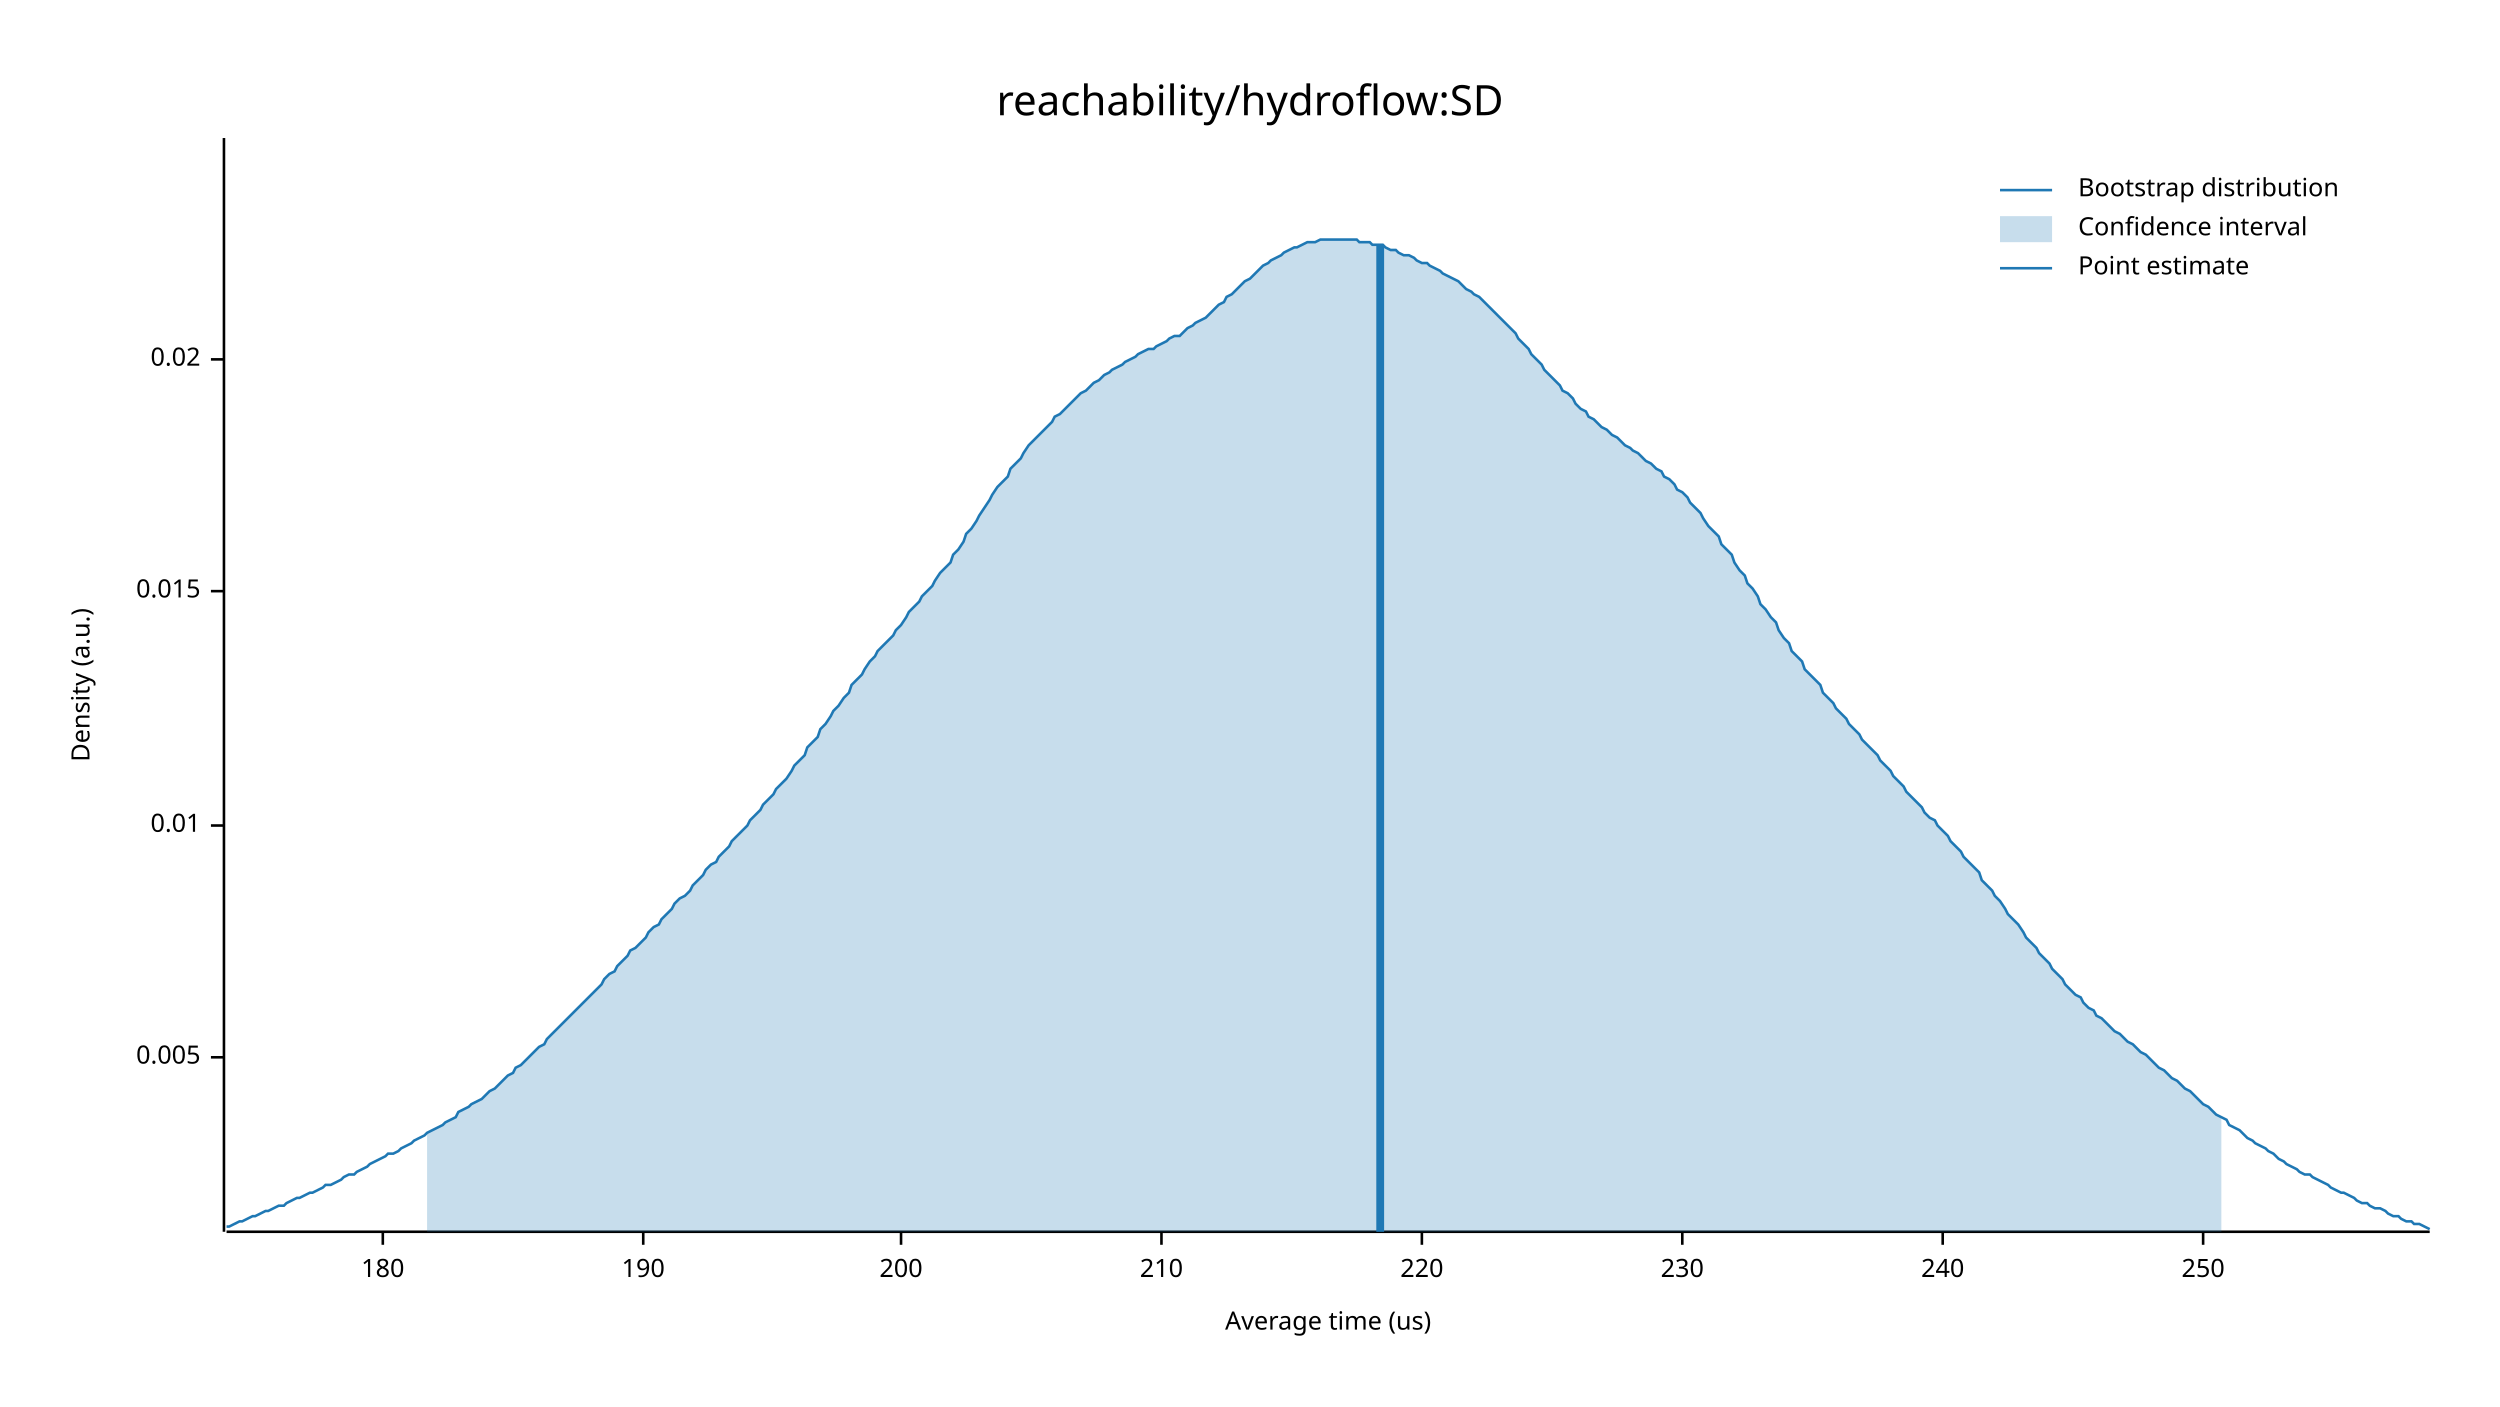
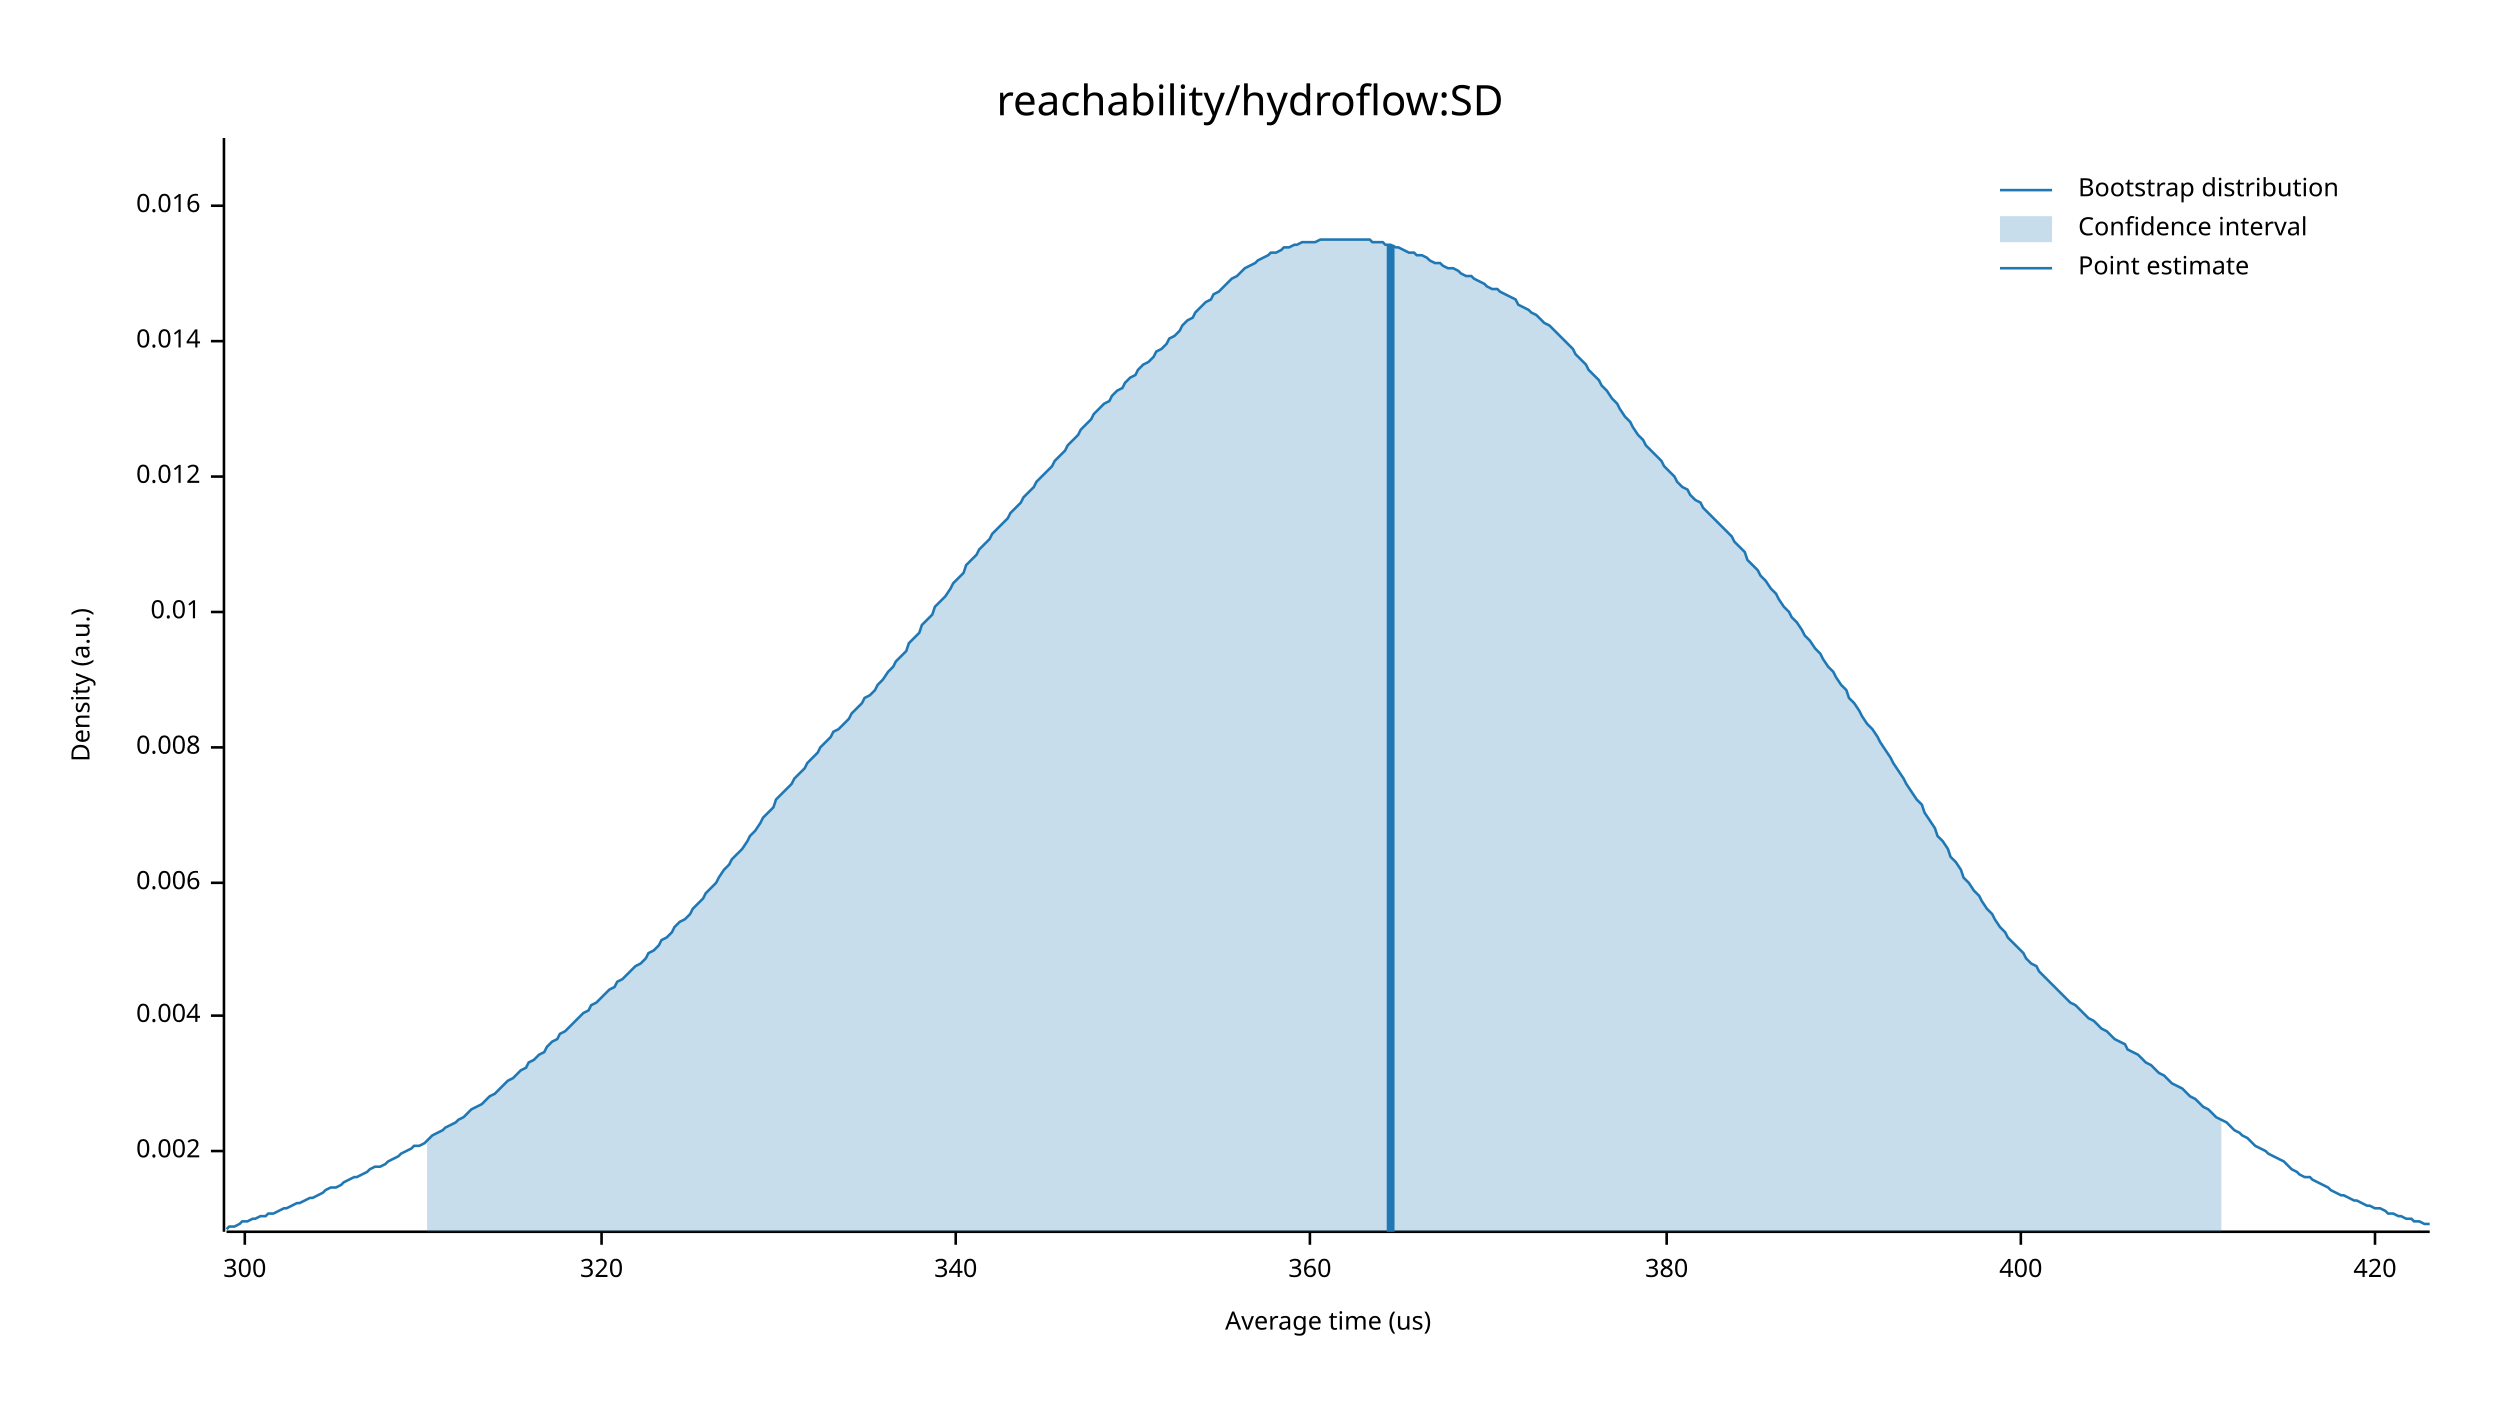
<svg xmlns="http://www.w3.org/2000/svg" width="960" height="540" viewBox="0 0 960 540">
  <text x="480" y="32" dy="0.76em" text-anchor="middle" font-family="sans-serif" font-size="16.129" opacity="1" fill="#000000">
reachability/hydroflow:SD
</text>
  <text x="27" y="263" dy="0.76em" text-anchor="middle" font-family="sans-serif" font-size="9.677" opacity="1" fill="#000000" transform="rotate(270, 27, 263)">
Density (a.u.)
</text>
  <text x="510" y="513" dy="-0.5ex" text-anchor="middle" font-family="sans-serif" font-size="9.677" opacity="1" fill="#000000">
Average time (us)
</text>
  <polyline fill="none" opacity="1" stroke="#000000" stroke-width="1" points="86,53 86,473 " />
-   <text x="77" y="406" dy="0.5ex" text-anchor="end" font-family="sans-serif" font-size="9.677" opacity="1" fill="#000000">
- 0.005
+   <text x="77" y="442" dy="0.5ex" text-anchor="end" font-family="sans-serif" font-size="9.677" opacity="1" fill="#000000">
+ 0.002
</text>
-   <polyline fill="none" opacity="1" stroke="#000000" stroke-width="1" points="81,406 86,406 " />
-   <text x="77" y="317" dy="0.5ex" text-anchor="end" font-family="sans-serif" font-size="9.677" opacity="1" fill="#000000">
+   <polyline fill="none" opacity="1" stroke="#000000" stroke-width="1" points="81,442 86,442 " />
+   <text x="77" y="390" dy="0.5ex" text-anchor="end" font-family="sans-serif" font-size="9.677" opacity="1" fill="#000000">
+ 0.004
+ </text>
+   <polyline fill="none" opacity="1" stroke="#000000" stroke-width="1" points="81,390 86,390 " />
+   <text x="77" y="339" dy="0.5ex" text-anchor="end" font-family="sans-serif" font-size="9.677" opacity="1" fill="#000000">
+ 0.006
+ </text>
+   <polyline fill="none" opacity="1" stroke="#000000" stroke-width="1" points="81,339 86,339 " />
+   <text x="77" y="287" dy="0.5ex" text-anchor="end" font-family="sans-serif" font-size="9.677" opacity="1" fill="#000000">
+ 0.008
+ </text>
+   <polyline fill="none" opacity="1" stroke="#000000" stroke-width="1" points="81,287 86,287 " />
+   <text x="77" y="235" dy="0.5ex" text-anchor="end" font-family="sans-serif" font-size="9.677" opacity="1" fill="#000000">
0.01
</text>
-   <polyline fill="none" opacity="1" stroke="#000000" stroke-width="1" points="81,317 86,317 " />
-   <text x="77" y="227" dy="0.5ex" text-anchor="end" font-family="sans-serif" font-size="9.677" opacity="1" fill="#000000">
- 0.015
+   <polyline fill="none" opacity="1" stroke="#000000" stroke-width="1" points="81,235 86,235 " />
+   <text x="77" y="183" dy="0.5ex" text-anchor="end" font-family="sans-serif" font-size="9.677" opacity="1" fill="#000000">
+ 0.012
</text>
-   <polyline fill="none" opacity="1" stroke="#000000" stroke-width="1" points="81,227 86,227 " />
-   <text x="77" y="138" dy="0.5ex" text-anchor="end" font-family="sans-serif" font-size="9.677" opacity="1" fill="#000000">
- 0.02
+   <polyline fill="none" opacity="1" stroke="#000000" stroke-width="1" points="81,183 86,183 " />
+   <text x="77" y="131" dy="0.5ex" text-anchor="end" font-family="sans-serif" font-size="9.677" opacity="1" fill="#000000">
+ 0.014
</text>
-   <polyline fill="none" opacity="1" stroke="#000000" stroke-width="1" points="81,138 86,138 " />
+   <polyline fill="none" opacity="1" stroke="#000000" stroke-width="1" points="81,131 86,131 " />
+   <text x="77" y="79" dy="0.5ex" text-anchor="end" font-family="sans-serif" font-size="9.677" opacity="1" fill="#000000">
+ 0.016
+ </text>
+   <polyline fill="none" opacity="1" stroke="#000000" stroke-width="1" points="81,79 86,79 " />
  <polyline fill="none" opacity="1" stroke="#000000" stroke-width="1" points="87,473 933,473 " />
-   <text x="147" y="483" dy="0.76em" text-anchor="middle" font-family="sans-serif" font-size="9.677" opacity="1" fill="#000000">
- 180
+   <text x="94" y="483" dy="0.76em" text-anchor="middle" font-family="sans-serif" font-size="9.677" opacity="1" fill="#000000">
+ 300
</text>
-   <polyline fill="none" opacity="1" stroke="#000000" stroke-width="1" points="147,473 147,478 " />
-   <text x="247" y="483" dy="0.76em" text-anchor="middle" font-family="sans-serif" font-size="9.677" opacity="1" fill="#000000">
- 190
+   <polyline fill="none" opacity="1" stroke="#000000" stroke-width="1" points="94,473 94,478 " />
+   <text x="231" y="483" dy="0.76em" text-anchor="middle" font-family="sans-serif" font-size="9.677" opacity="1" fill="#000000">
+ 320
</text>
-   <polyline fill="none" opacity="1" stroke="#000000" stroke-width="1" points="247,473 247,478 " />
-   <text x="346" y="483" dy="0.76em" text-anchor="middle" font-family="sans-serif" font-size="9.677" opacity="1" fill="#000000">
- 200
+   <polyline fill="none" opacity="1" stroke="#000000" stroke-width="1" points="231,473 231,478 " />
+   <text x="367" y="483" dy="0.76em" text-anchor="middle" font-family="sans-serif" font-size="9.677" opacity="1" fill="#000000">
+ 340
</text>
-   <polyline fill="none" opacity="1" stroke="#000000" stroke-width="1" points="346,473 346,478 " />
-   <text x="446" y="483" dy="0.76em" text-anchor="middle" font-family="sans-serif" font-size="9.677" opacity="1" fill="#000000">
- 210
+   <polyline fill="none" opacity="1" stroke="#000000" stroke-width="1" points="367,473 367,478 " />
+   <text x="503" y="483" dy="0.76em" text-anchor="middle" font-family="sans-serif" font-size="9.677" opacity="1" fill="#000000">
+ 360
</text>
-   <polyline fill="none" opacity="1" stroke="#000000" stroke-width="1" points="446,473 446,478 " />
-   <text x="546" y="483" dy="0.76em" text-anchor="middle" font-family="sans-serif" font-size="9.677" opacity="1" fill="#000000">
- 220
+   <polyline fill="none" opacity="1" stroke="#000000" stroke-width="1" points="503,473 503,478 " />
+   <text x="640" y="483" dy="0.76em" text-anchor="middle" font-family="sans-serif" font-size="9.677" opacity="1" fill="#000000">
+ 380
</text>
-   <polyline fill="none" opacity="1" stroke="#000000" stroke-width="1" points="546,473 546,478 " />
-   <text x="646" y="483" dy="0.76em" text-anchor="middle" font-family="sans-serif" font-size="9.677" opacity="1" fill="#000000">
- 230
+   <polyline fill="none" opacity="1" stroke="#000000" stroke-width="1" points="640,473 640,478 " />
+   <text x="776" y="483" dy="0.76em" text-anchor="middle" font-family="sans-serif" font-size="9.677" opacity="1" fill="#000000">
+ 400
</text>
-   <polyline fill="none" opacity="1" stroke="#000000" stroke-width="1" points="646,473 646,478 " />
-   <text x="746" y="483" dy="0.76em" text-anchor="middle" font-family="sans-serif" font-size="9.677" opacity="1" fill="#000000">
- 240
+   <polyline fill="none" opacity="1" stroke="#000000" stroke-width="1" points="776,473 776,478 " />
+   <text x="912" y="483" dy="0.76em" text-anchor="middle" font-family="sans-serif" font-size="9.677" opacity="1" fill="#000000">
+ 420
</text>
-   <polyline fill="none" opacity="1" stroke="#000000" stroke-width="1" points="746,473 746,478 " />
-   <text x="846" y="483" dy="0.76em" text-anchor="middle" font-family="sans-serif" font-size="9.677" opacity="1" fill="#000000">
- 250
- </text>
-   <polyline fill="none" opacity="1" stroke="#000000" stroke-width="1" points="846,473 846,478 " />
-   <polyline fill="none" opacity="1" stroke="#1F78B4" stroke-width="1" points="87,471 88,471 90,470 92,469 93,469 95,468 97,467 98,467 100,466 102,465 103,465 105,464 107,463 109,463 110,462 112,461 114,460 115,460 117,459 119,458 120,458 122,457 124,456 125,455 127,455 129,454 131,453 132,452 134,451 136,451 137,450 139,449 141,448 142,447 144,446 146,445 148,444 149,443 151,443 153,442 154,441 156,440 158,439 159,438 161,437 163,436 164,435 166,434 168,433 170,432 171,431 173,430 175,429 176,427 178,426 180,425 181,424 183,423 185,422 187,420 188,419 190,418 192,416 193,415 195,413 197,412 198,410 200,409 202,407 203,406 205,404 207,402 209,401 210,399 212,397 214,395 215,394 217,392 219,390 220,389 222,387 224,385 226,383 227,382 229,380 231,378 232,376 234,374 236,373 237,371 239,369 241,367 242,365 244,364 246,362 248,360 249,358 251,356 253,355 254,353 256,351 258,349 259,347 261,345 263,344 265,342 266,340 268,338 270,336 271,334 273,332 275,331 276,329 278,327 280,325 281,323 283,321 285,319 287,317 288,315 290,313 292,311 293,309 295,307 297,305 298,303 300,301 302,299 304,296 305,294 307,292 309,290 310,287 312,285 314,283 315,280 317,278 319,275 320,273 322,271 324,268 326,266 327,263 329,261 331,259 332,257 334,254 336,252 337,250 339,248 341,246 343,244 344,242 346,240 348,237 349,235 351,233 353,231 354,229 356,227 358,225 359,223 361,220 363,218 365,216 366,213 368,211 370,208 371,205 373,203 375,200 376,198 378,195 380,192 381,190 383,187 385,185 387,183 388,180 390,178 392,176 393,174 395,171 397,169 398,168 400,166 402,164 404,162 405,160 407,159 409,157 410,156 412,154 414,152 415,151 417,150 419,148 420,147 422,146 424,144 426,143 427,142 429,141 431,140 432,139 434,138 436,137 437,136 439,135 441,134 443,134 444,133 446,132 448,131 449,130 451,129 453,129 454,128 456,126 458,125 459,124 461,123 463,122 465,120 466,119 468,117 470,116 471,114 473,113 475,111 476,110 478,108 480,107 482,105 483,104 485,102 487,101 488,100 490,99 492,98 493,97 495,96 497,95 498,95 500,94 502,93 504,93 505,93 507,92 509,92 510,92 512,92 514,92 515,92 517,92 519,92 521,92 522,93 524,93 526,93 527,94 529,94 531,94 532,95 534,96 536,96 537,97 539,98 541,98 543,99 544,100 546,101 548,101 549,102 551,103 553,104 554,105 556,106 558,107 560,108 561,109 563,111 565,112 566,113 568,114 570,116 571,117 573,119 575,121 576,122 578,124 580,126 582,128 583,130 585,132 587,134 588,136 590,138 592,140 593,142 595,144 597,146 599,148 600,150 602,151 604,153 605,155 607,157 609,158 610,160 612,161 614,163 615,164 617,165 619,167 621,168 622,169 624,171 626,172 627,173 629,174 631,176 632,177 634,178 636,180 638,181 639,183 641,184 643,186 644,188 646,189 648,191 649,193 651,195 653,197 654,199 656,202 658,204 660,206 661,209 663,211 665,213 666,216 668,219 670,221 671,224 673,226 675,229 676,232 678,234 680,237 682,239 683,242 685,245 687,247 688,250 690,252 692,254 693,257 695,259 697,261 699,263 700,266 702,268 704,270 705,272 707,274 709,276 710,278 712,280 714,282 715,284 717,286 719,288 721,290 722,292 724,294 726,296 727,298 729,300 731,302 732,304 734,306 736,308 738,310 739,312 741,314 743,315 744,317 746,319 748,321 749,323 751,325 753,327 754,329 756,331 758,333 760,335 761,338 763,340 765,342 766,344 768,346 770,349 771,351 773,353 775,355 777,358 778,360 780,362 782,364 783,366 785,368 787,370 788,372 790,374 792,376 793,378 795,380 797,382 799,383 800,385 802,387 804,388 805,390 807,391 809,393 810,394 812,396 814,397 816,399 817,400 819,401 821,403 822,404 824,405 826,407 827,408 829,410 831,411 832,412 834,414 836,415 838,417 839,418 841,419 843,421 844,422 846,424 848,425 849,426 851,428 853,429 855,430 856,432 858,433 860,434 861,435 863,437 865,438 866,439 868,440 870,441 871,442 873,443 875,445 877,446 878,447 880,448 882,449 883,450 885,451 887,451 888,452 890,453 892,454 894,455 895,456 897,457 899,458 900,458 902,459 904,460 905,461 907,462 909,462 910,463 912,464 914,464 916,465 917,466 919,467 921,467 922,468 924,469 926,469 927,470 929,470 931,471 933,472 " />
-   <polygon opacity="0.25" fill="#1F78B4" points="164,435 166,434 168,433 170,432 171,431 173,430 175,429 176,427 178,426 180,425 181,424 183,423 185,422 187,420 188,419 190,418 192,416 193,415 195,413 197,412 198,410 200,409 202,407 203,406 205,404 207,402 209,401 210,399 212,397 214,395 215,394 217,392 219,390 220,389 222,387 224,385 226,383 227,382 229,380 231,378 232,376 234,374 236,373 237,371 239,369 241,367 242,365 244,364 246,362 248,360 249,358 251,356 253,355 254,353 256,351 258,349 259,347 261,345 263,344 265,342 266,340 268,338 270,336 271,334 273,332 275,331 276,329 278,327 280,325 281,323 283,321 285,319 287,317 288,315 290,313 292,311 293,309 295,307 297,305 298,303 300,301 302,299 304,296 305,294 307,292 309,290 310,287 312,285 314,283 315,280 317,278 319,275 320,273 322,271 324,268 326,266 327,263 329,261 331,259 332,257 334,254 336,252 337,250 339,248 341,246 343,244 344,242 346,240 348,237 349,235 351,233 353,231 354,229 356,227 358,225 359,223 361,220 363,218 365,216 366,213 368,211 370,208 371,205 373,203 375,200 376,198 378,195 380,192 381,190 383,187 385,185 387,183 388,180 390,178 392,176 393,174 395,171 397,169 398,168 400,166 402,164 404,162 405,160 407,159 409,157 410,156 412,154 414,152 415,151 417,150 419,148 420,147 422,146 424,144 426,143 427,142 429,141 431,140 432,139 434,138 436,137 437,136 439,135 441,134 443,134 444,133 446,132 448,131 449,130 451,129 453,129 454,128 456,126 458,125 459,124 461,123 463,122 465,120 466,119 468,117 470,116 471,114 473,113 475,111 476,110 478,108 480,107 482,105 483,104 485,102 487,101 488,100 490,99 492,98 493,97 495,96 497,95 498,95 500,94 502,93 504,93 505,93 507,92 509,92 510,92 512,92 514,92 515,92 517,92 519,92 521,92 522,93 524,93 526,93 527,94 529,94 531,94 532,95 534,96 536,96 537,97 539,98 541,98 543,99 544,100 546,101 548,101 549,102 551,103 553,104 554,105 556,106 558,107 560,108 561,109 563,111 565,112 566,113 568,114 570,116 571,117 573,119 575,121 576,122 578,124 580,126 582,128 583,130 585,132 587,134 588,136 590,138 592,140 593,142 595,144 597,146 599,148 600,150 602,151 604,153 605,155 607,157 609,158 610,160 612,161 614,163 615,164 617,165 619,167 621,168 622,169 624,171 626,172 627,173 629,174 631,176 632,177 634,178 636,180 638,181 639,183 641,184 643,186 644,188 646,189 648,191 649,193 651,195 653,197 654,199 656,202 658,204 660,206 661,209 663,211 665,213 666,216 668,219 670,221 671,224 673,226 675,229 676,232 678,234 680,237 682,239 683,242 685,245 687,247 688,250 690,252 692,254 693,257 695,259 697,261 699,263 700,266 702,268 704,270 705,272 707,274 709,276 710,278 712,280 714,282 715,284 717,286 719,288 721,290 722,292 724,294 726,296 727,298 729,300 731,302 732,304 734,306 736,308 738,310 739,312 741,314 743,315 744,317 746,319 748,321 749,323 751,325 753,327 754,329 756,331 758,333 760,335 761,338 763,340 765,342 766,344 768,346 770,349 771,351 773,353 775,355 777,358 778,360 780,362 782,364 783,366 785,368 787,370 788,372 790,374 792,376 793,378 795,380 797,382 799,383 800,385 802,387 804,388 805,390 807,391 809,393 810,394 812,396 814,397 816,399 817,400 819,401 821,403 822,404 824,405 826,407 827,408 829,410 831,411 832,412 834,414 836,415 838,417 839,418 841,419 843,421 844,422 846,424 848,425 849,426 851,428 853,429 853,473 164,473 " />
-   <polyline fill="none" opacity="1" stroke="#1F78B4" stroke-width="3" points="530,473 530,94 " />
+   <polyline fill="none" opacity="1" stroke="#000000" stroke-width="1" points="912,473 912,478 " />
+   <polyline fill="none" opacity="1" stroke="#1F78B4" stroke-width="1" points="87,472 88,471 90,471 92,470 93,469 95,469 97,468 98,468 100,467 102,467 103,466 105,466 107,465 109,464 110,464 112,463 114,462 115,462 117,461 119,460 120,460 122,459 124,458 125,457 127,456 129,456 131,455 132,454 134,453 136,452 137,452 139,451 141,450 142,449 144,448 146,448 148,447 149,446 151,445 153,444 154,443 156,442 158,441 159,440 161,440 163,439 164,438 166,436 168,435 170,434 171,433 173,432 175,431 176,430 178,429 180,427 181,426 183,425 185,424 187,422 188,421 190,420 192,418 193,417 195,415 197,414 198,413 200,411 202,410 203,408 205,407 207,405 209,404 210,402 212,400 214,399 215,397 217,396 219,394 220,393 222,391 224,389 226,388 227,386 229,385 231,383 232,382 234,380 236,379 237,377 239,376 241,374 242,373 244,371 246,370 248,368 249,366 251,365 253,363 254,361 256,360 258,358 259,356 261,354 263,353 265,351 266,349 268,347 270,345 271,343 273,341 275,339 276,337 278,334 280,332 281,330 283,328 285,326 287,323 288,321 290,319 292,316 293,314 295,312 297,310 298,307 300,305 302,303 304,301 305,299 307,297 309,295 310,293 312,291 314,289 315,287 317,285 319,283 320,281 322,280 324,278 326,276 327,274 329,272 331,270 332,268 334,267 336,265 337,263 339,261 341,258 343,256 344,254 346,252 348,250 349,247 351,245 353,243 354,240 356,238 358,236 359,233 361,231 363,229 365,226 366,224 368,222 370,220 371,217 373,215 375,213 376,211 378,209 380,207 381,205 383,203 385,201 387,199 388,197 390,195 392,193 393,191 395,189 397,187 398,185 400,183 402,181 404,179 405,177 407,175 409,173 410,171 412,169 414,167 415,165 417,163 419,161 420,159 422,157 424,155 426,154 427,152 429,150 431,149 432,147 434,145 436,144 437,142 439,140 441,139 443,137 444,135 446,134 448,132 449,130 451,129 453,127 454,125 456,123 458,122 459,120 461,118 463,116 465,115 466,113 468,112 470,110 471,109 473,107 475,106 476,105 478,103 480,102 482,101 483,100 485,99 487,98 488,97 490,97 492,96 493,95 495,95 497,94 498,94 500,93 502,93 504,93 505,93 507,92 509,92 510,92 512,92 514,92 515,92 517,92 519,92 521,92 522,92 524,92 526,92 527,93 529,93 531,93 532,94 534,94 536,95 537,95 539,96 541,97 543,97 544,98 546,98 548,99 549,100 551,101 553,101 554,102 556,103 558,103 560,104 561,105 563,106 565,106 566,107 568,108 570,109 571,110 573,111 575,111 576,112 578,113 580,114 582,115 583,117 585,118 587,119 588,120 590,121 592,123 593,124 595,125 597,127 599,129 600,130 602,132 604,134 605,136 607,138 609,140 610,142 612,144 614,146 615,148 617,150 619,153 621,155 622,157 624,160 626,162 627,164 629,167 631,169 632,171 634,173 636,175 638,177 639,179 641,181 643,183 644,185 646,187 648,188 649,190 651,192 653,193 654,195 656,197 658,199 660,201 661,202 663,204 665,206 666,208 668,210 670,212 671,215 673,217 675,219 676,221 678,223 680,226 682,228 683,230 685,233 687,235 688,237 690,239 692,242 693,244 695,246 697,249 699,251 700,253 702,256 704,258 705,260 707,263 709,265 710,268 712,270 714,273 715,275 717,278 719,280 721,283 722,285 724,288 726,291 727,293 729,296 731,299 732,301 734,304 736,307 738,309 739,312 741,315 743,318 744,321 746,323 748,326 749,329 751,331 753,334 754,337 756,339 758,342 760,344 761,346 763,349 765,351 766,353 768,356 770,358 771,360 773,362 775,364 777,366 778,368 780,370 782,371 783,373 785,375 787,377 788,378 790,380 792,382 793,383 795,385 797,386 799,388 800,389 802,391 804,392 805,393 807,395 809,396 810,397 812,399 814,400 816,401 817,403 819,404 821,405 822,406 824,408 826,409 827,410 829,412 831,413 832,414 834,416 836,417 838,418 839,419 841,421 843,422 844,423 846,425 848,426 849,427 851,429 853,430 855,431 856,432 858,434 860,435 861,436 863,437 865,439 866,440 868,441 870,442 871,443 873,444 875,445 877,446 878,447 880,449 882,450 883,451 885,452 887,452 888,453 890,454 892,455 894,456 895,457 897,458 899,459 900,459 902,460 904,461 905,461 907,462 909,463 910,463 912,464 914,464 916,465 917,466 919,466 921,467 922,467 924,468 926,468 927,469 929,469 931,470 933,470 " />
+   <polygon opacity="0.25" fill="#1F78B4" points="164,438 166,436 168,435 170,434 171,433 173,432 175,431 176,430 178,429 180,427 181,426 183,425 185,424 187,422 188,421 190,420 192,418 193,417 195,415 197,414 198,413 200,411 202,410 203,408 205,407 207,405 209,404 210,402 212,400 214,399 215,397 217,396 219,394 220,393 222,391 224,389 226,388 227,386 229,385 231,383 232,382 234,380 236,379 237,377 239,376 241,374 242,373 244,371 246,370 248,368 249,366 251,365 253,363 254,361 256,360 258,358 259,356 261,354 263,353 265,351 266,349 268,347 270,345 271,343 273,341 275,339 276,337 278,334 280,332 281,330 283,328 285,326 287,323 288,321 290,319 292,316 293,314 295,312 297,310 298,307 300,305 302,303 304,301 305,299 307,297 309,295 310,293 312,291 314,289 315,287 317,285 319,283 320,281 322,280 324,278 326,276 327,274 329,272 331,270 332,268 334,267 336,265 337,263 339,261 341,258 343,256 344,254 346,252 348,250 349,247 351,245 353,243 354,240 356,238 358,236 359,233 361,231 363,229 365,226 366,224 368,222 370,220 371,217 373,215 375,213 376,211 378,209 380,207 381,205 383,203 385,201 387,199 388,197 390,195 392,193 393,191 395,189 397,187 398,185 400,183 402,181 404,179 405,177 407,175 409,173 410,171 412,169 414,167 415,165 417,163 419,161 420,159 422,157 424,155 426,154 427,152 429,150 431,149 432,147 434,145 436,144 437,142 439,140 441,139 443,137 444,135 446,134 448,132 449,130 451,129 453,127 454,125 456,123 458,122 459,120 461,118 463,116 465,115 466,113 468,112 470,110 471,109 473,107 475,106 476,105 478,103 480,102 482,101 483,100 485,99 487,98 488,97 490,97 492,96 493,95 495,95 497,94 498,94 500,93 502,93 504,93 505,93 507,92 509,92 510,92 512,92 514,92 515,92 517,92 519,92 521,92 522,92 524,92 526,92 527,93 529,93 531,93 532,94 534,94 536,95 537,95 539,96 541,97 543,97 544,98 546,98 548,99 549,100 551,101 553,101 554,102 556,103 558,103 560,104 561,105 563,106 565,106 566,107 568,108 570,109 571,110 573,111 575,111 576,112 578,113 580,114 582,115 583,117 585,118 587,119 588,120 590,121 592,123 593,124 595,125 597,127 599,129 600,130 602,132 604,134 605,136 607,138 609,140 610,142 612,144 614,146 615,148 617,150 619,153 621,155 622,157 624,160 626,162 627,164 629,167 631,169 632,171 634,173 636,175 638,177 639,179 641,181 643,183 644,185 646,187 648,188 649,190 651,192 653,193 654,195 656,197 658,199 660,201 661,202 663,204 665,206 666,208 668,210 670,212 671,215 673,217 675,219 676,221 678,223 680,226 682,228 683,230 685,233 687,235 688,237 690,239 692,242 693,244 695,246 697,249 699,251 700,253 702,256 704,258 705,260 707,263 709,265 710,268 712,270 714,273 715,275 717,278 719,280 721,283 722,285 724,288 726,291 727,293 729,296 731,299 732,301 734,304 736,307 738,309 739,312 741,315 743,318 744,321 746,323 748,326 749,329 751,331 753,334 754,337 756,339 758,342 760,344 761,346 763,349 765,351 766,353 768,356 770,358 771,360 773,362 775,364 777,366 778,368 780,370 782,371 783,373 785,375 787,377 788,378 790,380 792,382 793,383 795,385 797,386 799,388 800,389 802,391 804,392 805,393 807,395 809,396 810,397 812,399 814,400 816,401 817,403 819,404 821,405 822,406 824,408 826,409 827,410 829,412 831,413 832,414 834,416 836,417 838,418 839,419 841,421 843,422 844,423 846,425 848,426 849,427 851,429 853,430 853,473 164,473 " />
+   <polyline fill="none" opacity="1" stroke="#1F78B4" stroke-width="3" points="534,473 534,94 " />
  <text x="798" y="68" dy="0.76em" text-anchor="start" font-family="sans-serif" font-size="9.677" opacity="1" fill="#000000">
Bootstrap distribution
</text>
  <text x="798" y="83" dy="0.76em" text-anchor="start" font-family="sans-serif" font-size="9.677" opacity="1" fill="#000000">
Confidence interval
</text>
  <text x="798" y="98" dy="0.76em" text-anchor="start" font-family="sans-serif" font-size="9.677" opacity="1" fill="#000000">
Point estimate
</text>
  <polyline fill="none" opacity="1" stroke="#1F78B4" stroke-width="1" points="768,73 788,73 " />
  <rect x="768" y="83" width="20" height="10" opacity="0.25" fill="#1F78B4" stroke="none" />
  <polyline fill="none" opacity="1" stroke="#1F78B4" stroke-width="1" points="768,103 788,103 " />
</svg>
